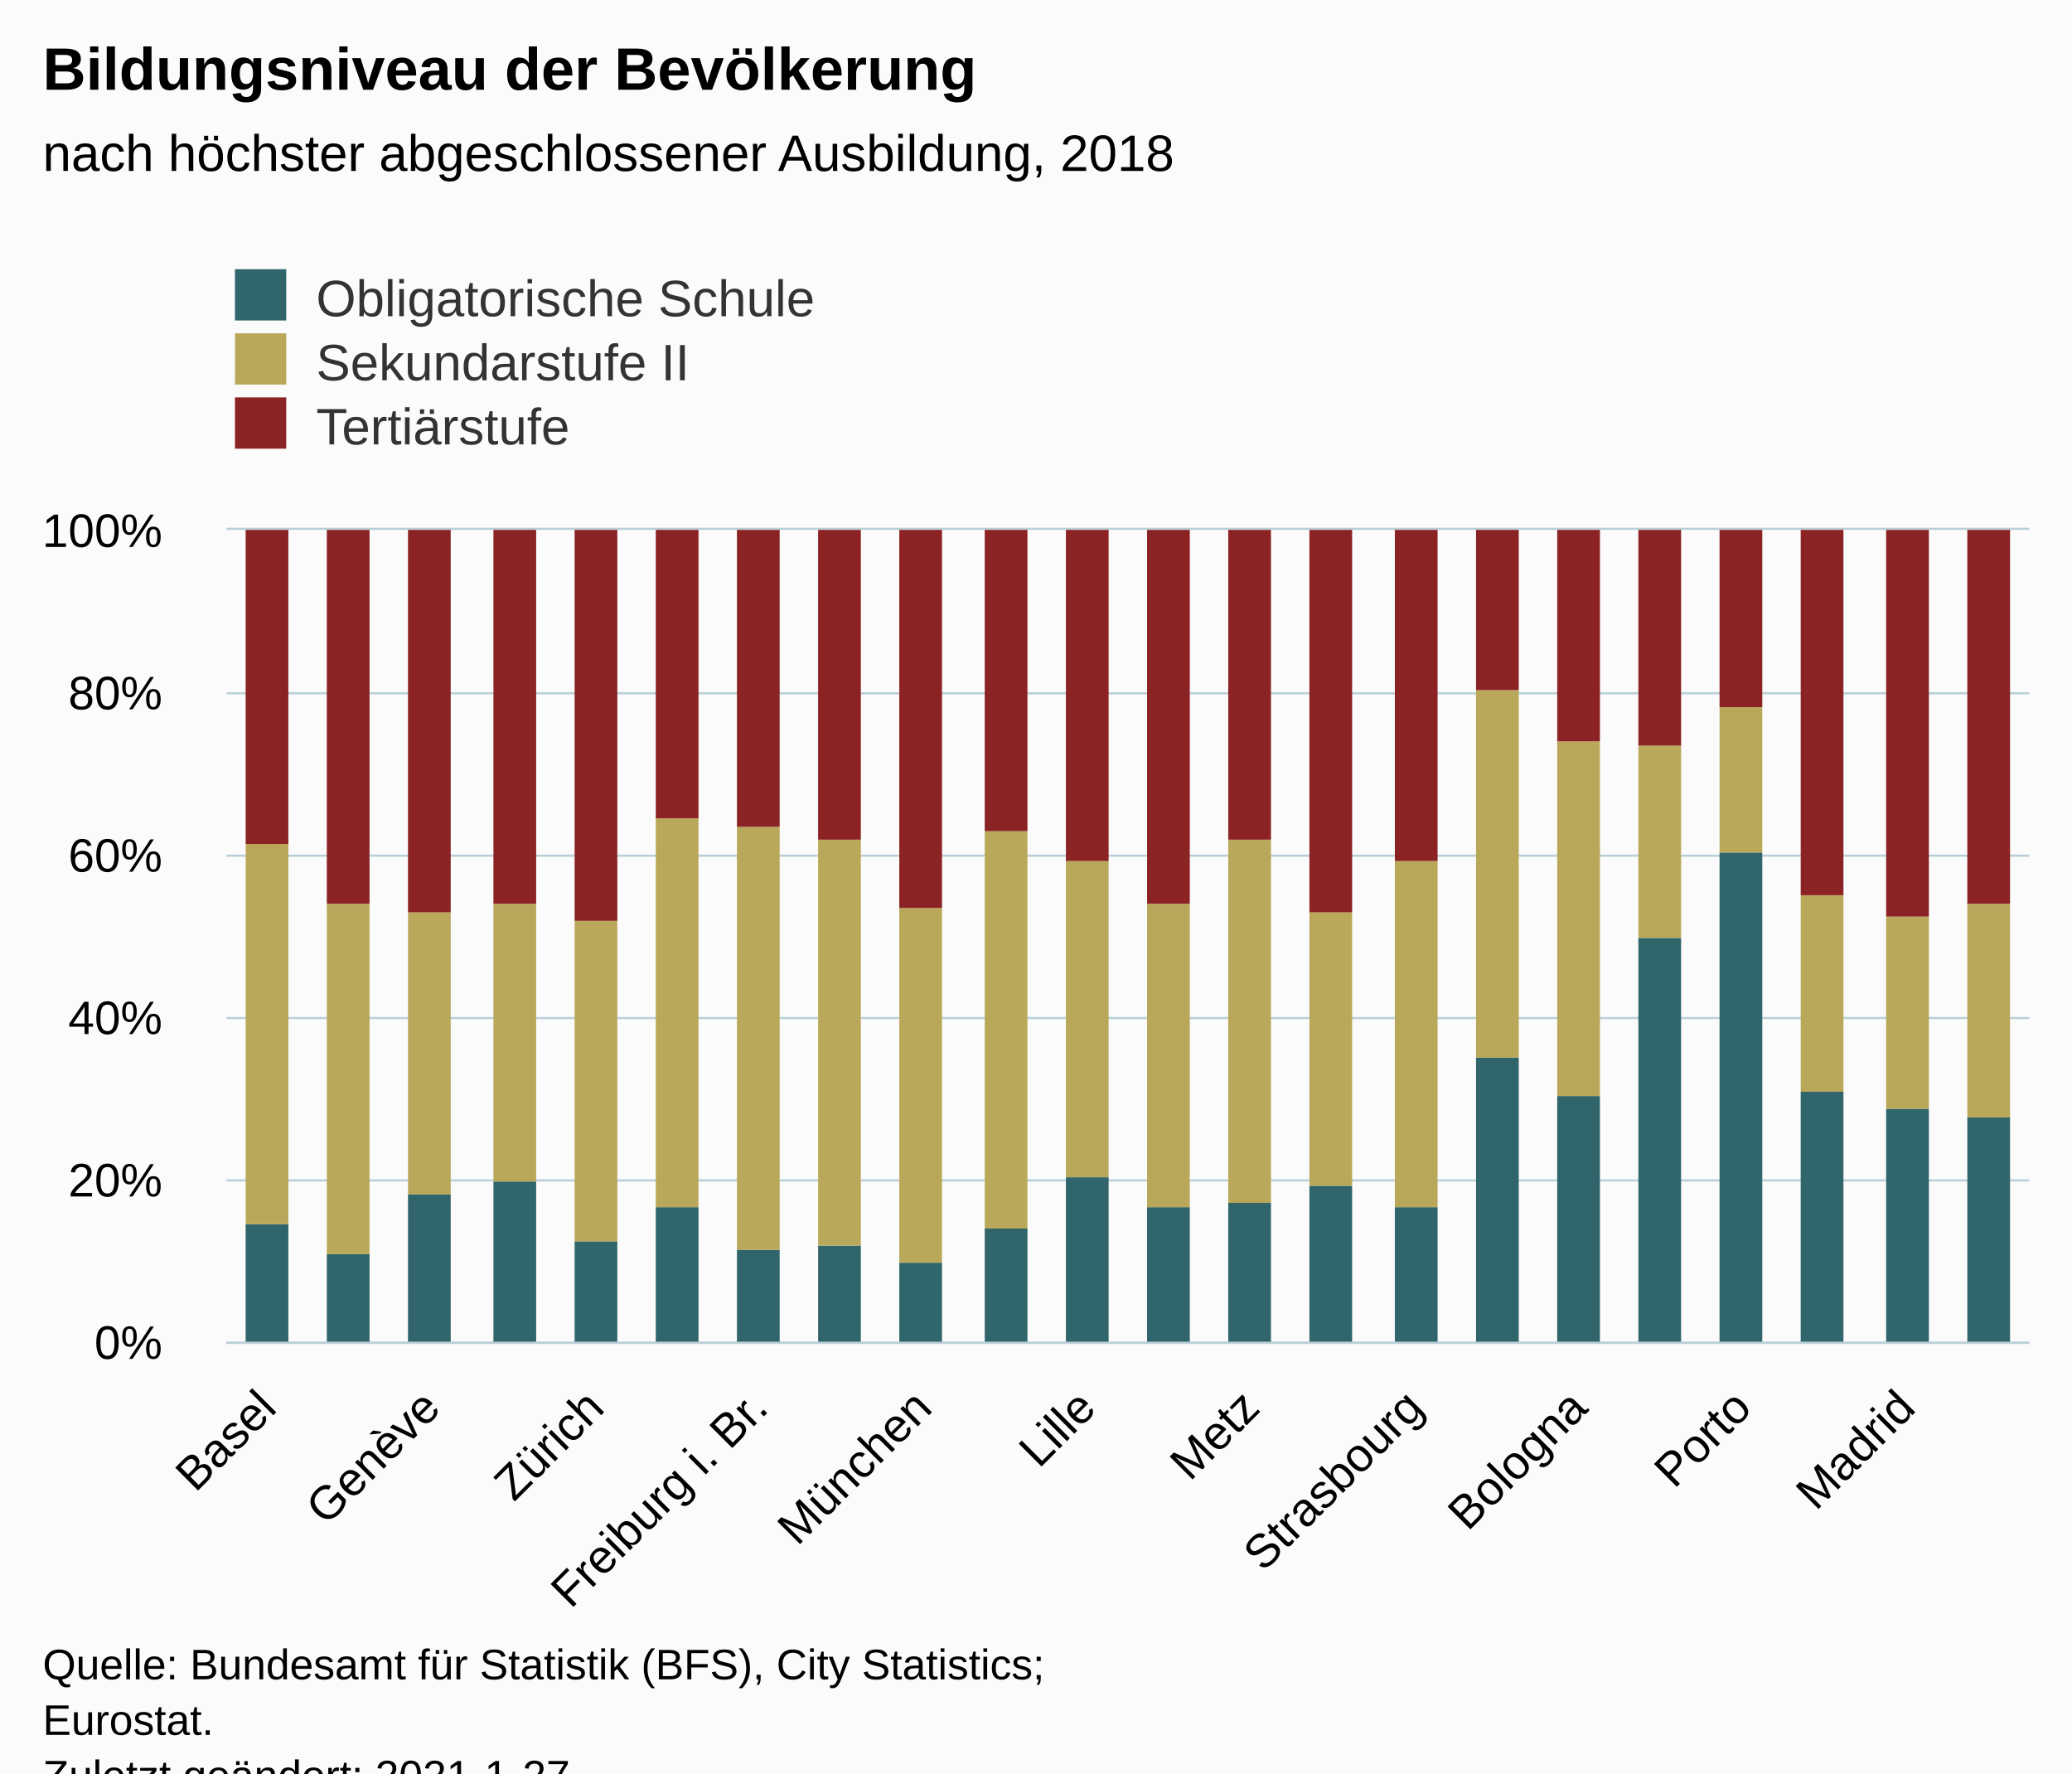
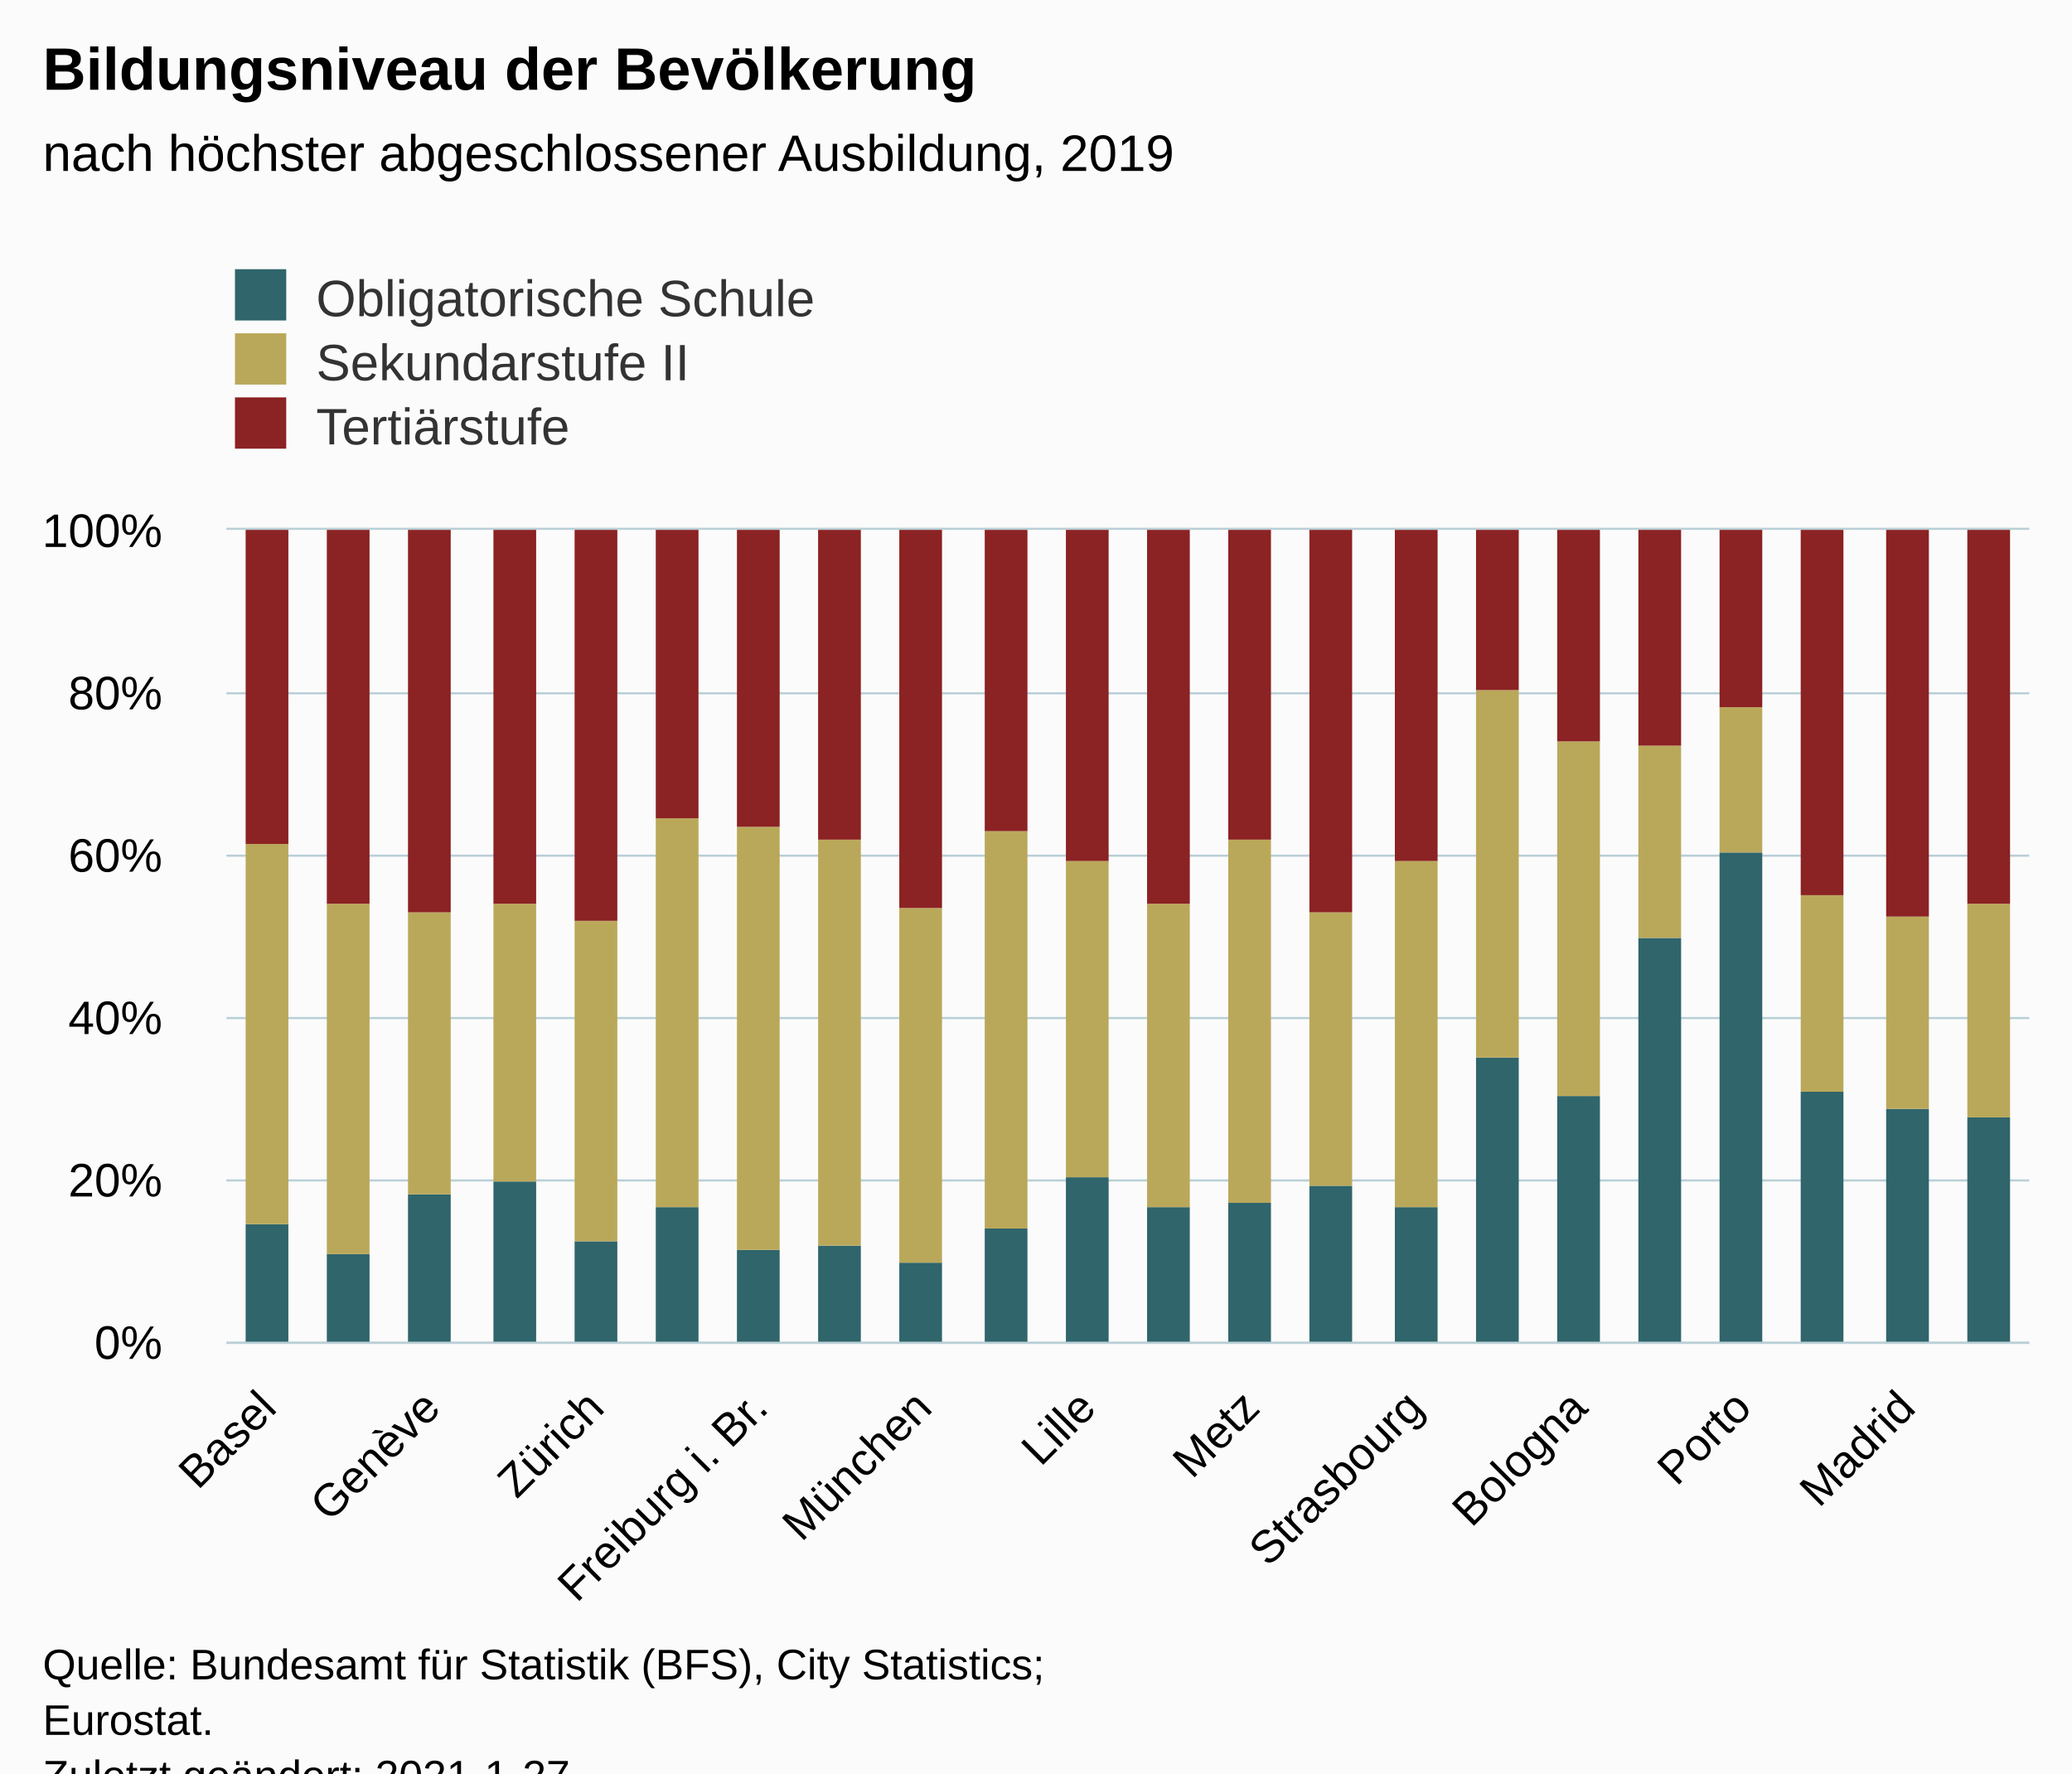
<svg xmlns="http://www.w3.org/2000/svg" version="1.1" class="highcharts-root" style="font-family:Arial;font-size:12px;" viewBox="0 0 485 415">
  <defs>
-     <clipPath id="highcharts-cgf17l8-73-">
+     <clipPath id="highcharts-9qo2qw2-73-">
      <rect x="0" y="0" width="422" height="190" fill="none" />
    </clipPath>
-     <clipPath id="highcharts-cgf17l8-96-">
+     <clipPath id="highcharts-9qo2qw2-96-">
      <rect x="0" y="0" width="422" height="190" fill="none" />
    </clipPath>
-     <clipPath id="highcharts-cgf17l8-141-">
+     <clipPath id="highcharts-9qo2qw2-141-">
      <rect x="53" y="124" width="422" height="190" fill="none" />
    </clipPath>
  </defs>
  <rect fill="#fbfbfb" class="highcharts-background" x="0" y="0" width="485" height="428" rx="0" ry="0" />
  <rect fill="none" class="highcharts-plot-background" x="53" y="124" width="422" height="190" />
  <g class="highcharts-pane-group" data-z-index="0" />
  <g class="highcharts-grid highcharts-xaxis-grid" data-z-index="1">
    <path fill="none" data-z-index="1" class="highcharts-grid-line" d="M 62.5 124 L 62.5 314" opacity="1" />
    <path fill="none" data-z-index="1" class="highcharts-grid-line" d="M 100.5 124 L 100.5 314" opacity="1" />
    <path fill="none" data-z-index="1" class="highcharts-grid-line" d="M 138.5 124 L 138.5 314" opacity="1" />
    <path fill="none" data-z-index="1" class="highcharts-grid-line" d="M 177.5 124 L 177.5 314" opacity="1" />
    <path fill="none" data-z-index="1" class="highcharts-grid-line" d="M 215.5 124 L 215.5 314" opacity="1" />
    <path fill="none" data-z-index="1" class="highcharts-grid-line" d="M 253.5 124 L 253.5 314" opacity="1" />
    <path fill="none" data-z-index="1" class="highcharts-grid-line" d="M 292.5 124 L 292.5 314" opacity="1" />
    <path fill="none" data-z-index="1" class="highcharts-grid-line" d="M 330.5 124 L 330.5 314" opacity="1" />
    <path fill="none" data-z-index="1" class="highcharts-grid-line" d="M 369.5 124 L 369.5 314" opacity="1" />
    <path fill="none" data-z-index="1" class="highcharts-grid-line" d="M 407.5 124 L 407.5 314" opacity="1" />
    <path fill="none" data-z-index="1" class="highcharts-grid-line" d="M 445.5 124 L 445.5 314" opacity="1" />
  </g>
  <g class="highcharts-grid highcharts-yaxis-grid" data-z-index="1">
    <path fill="none" stroke="#B9CFD7" stroke-width="0.5" data-z-index="1" class="highcharts-grid-line" d="M 53 314.25 L 475 314.25" opacity="1" />
    <path fill="none" stroke="#B9CFD7" stroke-width="0.5" data-z-index="1" class="highcharts-grid-line" d="M 53 276.25 L 475 276.25" opacity="1" />
    <path fill="none" stroke="#B9CFD7" stroke-width="0.5" data-z-index="1" class="highcharts-grid-line" d="M 53 238.25 L 475 238.25" opacity="1" />
    <path fill="none" stroke="#B9CFD7" stroke-width="0.5" data-z-index="1" class="highcharts-grid-line" d="M 53 200.25 L 475 200.25" opacity="1" />
    <path fill="none" stroke="#B9CFD7" stroke-width="0.5" data-z-index="1" class="highcharts-grid-line" d="M 53 162.25 L 475 162.25" opacity="1" />
    <path fill="none" stroke="#B9CFD7" stroke-width="0.5" data-z-index="1" class="highcharts-grid-line" d="M 53 123.75 L 475 123.75" opacity="1" />
  </g>
  <rect fill="none" class="highcharts-plot-border" data-z-index="1" x="53" y="124" width="422" height="190" />
  <g class="highcharts-axis highcharts-xaxis" data-z-index="2">
    <path fill="none" class="highcharts-axis-line" stroke="#B9CFD7" stroke-width="0.5" data-z-index="7" d="M 53 314.25 L 475 314.25" />
  </g>
  <g class="highcharts-axis highcharts-yaxis" data-z-index="2">
    <path fill="none" class="highcharts-axis-line" data-z-index="7" d="M 53 124 L 53 314" />
  </g>
  <g class="highcharts-series-group" data-z-index="3">
-     <g class="highcharts-series highcharts-series-0 highcharts-column-series" data-z-index="0.1" opacity="1" transform="translate(53,124) scale(1 1)" clip-path="url(#highcharts-cgf17l8-96-)">
+     <g class="highcharts-series highcharts-series-0 highcharts-column-series" data-z-index="0.1" opacity="1" transform="translate(53,124) scale(1 1)" clip-path="url(#highcharts-9qo2qw2-96-)">
      <rect x="4.5" y="162.5" width="10" height="28" fill="#2F656B" stroke="#ffffff" stroke-width="1e-7" opacity="1" class="highcharts-point" />
      <rect x="23.5" y="169.5" width="10" height="21" fill="#2F656B" stroke="#ffffff" stroke-width="1e-7" opacity="1" class="highcharts-point" />
      <rect x="42.5" y="155.5" width="10" height="35" fill="#2F656B" stroke="#ffffff" stroke-width="1e-7" opacity="1" class="highcharts-point" />
      <rect x="62.5" y="152.5" width="10" height="38" fill="#2F656B" stroke="#ffffff" stroke-width="1e-7" opacity="1" class="highcharts-point" />
      <rect x="81.5" y="166.5" width="10" height="24" fill="#2F656B" stroke="#ffffff" stroke-width="1e-7" opacity="1" class="highcharts-point" />
      <rect x="100.5" y="158.5" width="10" height="32" fill="#2F656B" stroke="#ffffff" stroke-width="1e-7" opacity="1" class="highcharts-point" />
      <rect x="119.5" y="168.5" width="10" height="22" fill="#2F656B" stroke="#ffffff" stroke-width="1e-7" opacity="1" class="highcharts-point" />
      <rect x="138.5" y="167.5" width="10" height="23" fill="#2F656B" stroke="#ffffff" stroke-width="1e-7" opacity="1" class="highcharts-point" />
      <rect x="157.5" y="171.5" width="10" height="19" fill="#2F656B" stroke="#ffffff" stroke-width="1e-7" opacity="1" class="highcharts-point" />
      <rect x="177.5" y="163.5" width="10" height="27" fill="#2F656B" stroke="#ffffff" stroke-width="1e-7" opacity="1" class="highcharts-point" />
      <rect x="196.5" y="151.5" width="10" height="39" fill="#2F656B" stroke="#ffffff" stroke-width="1e-7" opacity="1" class="highcharts-point" />
      <rect x="215.5" y="158.5" width="10" height="32" fill="#2F656B" stroke="#ffffff" stroke-width="1e-7" opacity="1" class="highcharts-point" />
      <rect x="234.5" y="157.5" width="10" height="33" fill="#2F656B" stroke="#ffffff" stroke-width="1e-7" opacity="1" class="highcharts-point" />
      <rect x="253.5" y="153.5" width="10" height="37" fill="#2F656B" stroke="#ffffff" stroke-width="1e-7" opacity="1" class="highcharts-point" />
      <rect x="273.5" y="158.5" width="10" height="32" fill="#2F656B" stroke="#ffffff" stroke-width="1e-7" opacity="1" class="highcharts-point" />
      <rect x="292.5" y="123.5" width="10" height="67" fill="#2F656B" stroke="#ffffff" stroke-width="1e-7" opacity="1" class="highcharts-point" />
      <rect x="311.5" y="132.5" width="10" height="58" fill="#2F656B" stroke="#ffffff" stroke-width="1e-7" opacity="1" class="highcharts-point" />
      <rect x="330.5" y="95.5" width="10" height="95" fill="#2F656B" stroke="#ffffff" stroke-width="1e-7" opacity="1" class="highcharts-point" />
      <rect x="349.5" y="75.5" width="10" height="115" fill="#2F656B" stroke="#ffffff" stroke-width="1e-7" opacity="1" class="highcharts-point" />
      <rect x="368.5" y="131.5" width="10" height="59" fill="#2F656B" stroke="#ffffff" stroke-width="1e-7" opacity="1" class="highcharts-point" />
      <rect x="388.5" y="135.5" width="10" height="55" fill="#2F656B" stroke="#ffffff" stroke-width="1e-7" opacity="1" class="highcharts-point" />
      <rect x="407.5" y="137.5" width="10" height="53" fill="#2F656B" stroke="#ffffff" stroke-width="1e-7" opacity="1" class="highcharts-point" />
    </g>
    <g class="highcharts-markers highcharts-series-0 highcharts-column-series" data-z-index="0.1" opacity="1" transform="translate(53,124) scale(1 1)" clip-path="none" />
-     <g class="highcharts-series highcharts-series-1 highcharts-column-series" data-z-index="0.1" opacity="1" transform="translate(53,124) scale(1 1)" clip-path="url(#highcharts-cgf17l8-96-)">
+     <g class="highcharts-series highcharts-series-1 highcharts-column-series" data-z-index="0.1" opacity="1" transform="translate(53,124) scale(1 1)" clip-path="url(#highcharts-9qo2qw2-96-)">
      <rect x="4.5" y="73.5" width="10" height="89" fill="#BAA85A" stroke="#ffffff" stroke-width="1e-7" opacity="1" class="highcharts-point" />
      <rect x="23.5" y="87.5" width="10" height="82" fill="#BAA85A" stroke="#ffffff" stroke-width="1e-7" opacity="1" class="highcharts-point" />
      <rect x="42.5" y="89.5" width="10" height="66" fill="#BAA85A" stroke="#ffffff" stroke-width="1e-7" opacity="1" class="highcharts-point" />
      <rect x="62.5" y="87.5" width="10" height="65" fill="#BAA85A" stroke="#ffffff" stroke-width="1e-7" opacity="1" class="highcharts-point" />
      <rect x="81.5" y="91.5" width="10" height="75" fill="#BAA85A" stroke="#ffffff" stroke-width="1e-7" opacity="1" class="highcharts-point" />
      <rect x="100.5" y="67.5" width="10" height="91" fill="#BAA85A" stroke="#ffffff" stroke-width="1e-7" opacity="1" class="highcharts-point" />
      <rect x="119.5" y="69.5" width="10" height="99" fill="#BAA85A" stroke="#ffffff" stroke-width="1e-7" opacity="1" class="highcharts-point" />
      <rect x="138.5" y="72.5" width="10" height="95" fill="#BAA85A" stroke="#ffffff" stroke-width="1e-7" opacity="1" class="highcharts-point" />
      <rect x="157.5" y="88.5" width="10" height="83" fill="#BAA85A" stroke="#ffffff" stroke-width="1e-7" opacity="1" class="highcharts-point" />
      <rect x="177.5" y="70.5" width="10" height="93" fill="#BAA85A" stroke="#ffffff" stroke-width="1e-7" opacity="1" class="highcharts-point" />
      <rect x="196.5" y="77.5" width="10" height="74" fill="#BAA85A" stroke="#ffffff" stroke-width="1e-7" opacity="1" class="highcharts-point" />
      <rect x="215.5" y="87.5" width="10" height="71" fill="#BAA85A" stroke="#ffffff" stroke-width="1e-7" opacity="1" class="highcharts-point" />
      <rect x="234.5" y="72.5" width="10" height="85" fill="#BAA85A" stroke="#ffffff" stroke-width="1e-7" opacity="1" class="highcharts-point" />
      <rect x="253.5" y="89.5" width="10" height="64" fill="#BAA85A" stroke="#ffffff" stroke-width="1e-7" opacity="1" class="highcharts-point" />
      <rect x="273.5" y="77.5" width="10" height="81" fill="#BAA85A" stroke="#ffffff" stroke-width="1e-7" opacity="1" class="highcharts-point" />
      <rect x="292.5" y="37.5" width="10" height="86" fill="#BAA85A" stroke="#ffffff" stroke-width="1e-7" opacity="1" class="highcharts-point" />
      <rect x="311.5" y="49.5" width="10" height="83" fill="#BAA85A" stroke="#ffffff" stroke-width="1e-7" opacity="1" class="highcharts-point" />
      <rect x="330.5" y="50.5" width="10" height="45" fill="#BAA85A" stroke="#ffffff" stroke-width="1e-7" opacity="1" class="highcharts-point" />
      <rect x="349.5" y="41.5" width="10" height="34" fill="#BAA85A" stroke="#ffffff" stroke-width="1e-7" opacity="1" class="highcharts-point" />
      <rect x="368.5" y="85.5" width="10" height="46" fill="#BAA85A" stroke="#ffffff" stroke-width="1e-7" opacity="1" class="highcharts-point" />
      <rect x="388.5" y="90.5" width="10" height="45" fill="#BAA85A" stroke="#ffffff" stroke-width="1e-7" opacity="1" class="highcharts-point" />
      <rect x="407.5" y="87.5" width="10" height="50" fill="#BAA85A" stroke="#ffffff" stroke-width="1e-7" opacity="1" class="highcharts-point" />
    </g>
    <g class="highcharts-markers highcharts-series-1 highcharts-column-series" data-z-index="0.1" opacity="1" transform="translate(53,124) scale(1 1)" clip-path="none" />
-     <g class="highcharts-series highcharts-series-2 highcharts-column-series" data-z-index="0.1" opacity="1" transform="translate(53,124) scale(1 1)" clip-path="url(#highcharts-cgf17l8-96-)">
+     <g class="highcharts-series highcharts-series-2 highcharts-column-series" data-z-index="0.1" opacity="1" transform="translate(53,124) scale(1 1)" clip-path="url(#highcharts-9qo2qw2-96-)">
      <rect x="4.5" y="-0.5" width="10" height="74" fill="#8B2223" stroke="#ffffff" stroke-width="1e-7" opacity="1" class="highcharts-point" />
      <rect x="23.5" y="-0.5" width="10" height="88" fill="#8B2223" stroke="#ffffff" stroke-width="1e-7" opacity="1" class="highcharts-point" />
      <rect x="42.5" y="-0.5" width="10" height="90" fill="#8B2223" stroke="#ffffff" stroke-width="1e-7" opacity="1" class="highcharts-point" />
      <rect x="62.5" y="-0.5" width="10" height="88" fill="#8B2223" stroke="#ffffff" stroke-width="1e-7" opacity="1" class="highcharts-point" />
      <rect x="81.5" y="-0.5" width="10" height="92" fill="#8B2223" stroke="#ffffff" stroke-width="1e-7" opacity="1" class="highcharts-point" />
      <rect x="100.5" y="-0.5" width="10" height="68" fill="#8B2223" stroke="#ffffff" stroke-width="1e-7" opacity="1" class="highcharts-point" />
      <rect x="119.5" y="-0.5" width="10" height="70" fill="#8B2223" stroke="#ffffff" stroke-width="1e-7" opacity="1" class="highcharts-point" />
      <rect x="138.5" y="-0.5" width="10" height="73" fill="#8B2223" stroke="#ffffff" stroke-width="1e-7" opacity="1" class="highcharts-point" />
      <rect x="157.5" y="-0.5" width="10" height="89" fill="#8B2223" stroke="#ffffff" stroke-width="1e-7" opacity="1" class="highcharts-point" />
      <rect x="177.5" y="-0.5" width="10" height="71" fill="#8B2223" stroke="#ffffff" stroke-width="1e-7" opacity="1" class="highcharts-point" />
      <rect x="196.5" y="-0.5" width="10" height="78" fill="#8B2223" stroke="#ffffff" stroke-width="1e-7" opacity="1" class="highcharts-point" />
      <rect x="215.5" y="-0.5" width="10" height="88" fill="#8B2223" stroke="#ffffff" stroke-width="1e-7" opacity="1" class="highcharts-point" />
      <rect x="234.5" y="-0.5" width="10" height="73" fill="#8B2223" stroke="#ffffff" stroke-width="1e-7" opacity="1" class="highcharts-point" />
      <rect x="253.5" y="-0.5" width="10" height="90" fill="#8B2223" stroke="#ffffff" stroke-width="1e-7" opacity="1" class="highcharts-point" />
      <rect x="273.5" y="-0.5" width="10" height="78" fill="#8B2223" stroke="#ffffff" stroke-width="1e-7" opacity="1" class="highcharts-point" />
      <rect x="292.5" y="-0.5" width="10" height="38" fill="#8B2223" stroke="#ffffff" stroke-width="1e-7" opacity="1" class="highcharts-point" />
      <rect x="311.5" y="-0.5" width="10" height="50" fill="#8B2223" stroke="#ffffff" stroke-width="1e-7" opacity="1" class="highcharts-point" />
      <rect x="330.5" y="-0.5" width="10" height="51" fill="#8B2223" stroke="#ffffff" stroke-width="1e-7" opacity="1" class="highcharts-point" />
      <rect x="349.5" y="-0.5" width="10" height="42" fill="#8B2223" stroke="#ffffff" stroke-width="1e-7" opacity="1" class="highcharts-point" />
      <rect x="368.5" y="-0.5" width="10" height="86" fill="#8B2223" stroke="#ffffff" stroke-width="1e-7" opacity="1" class="highcharts-point" />
      <rect x="388.5" y="-0.5" width="10" height="91" fill="#8B2223" stroke="#ffffff" stroke-width="1e-7" opacity="1" class="highcharts-point" />
      <rect x="407.5" y="-0.5" width="10" height="88" fill="#8B2223" stroke="#ffffff" stroke-width="1e-7" opacity="1" class="highcharts-point" />
    </g>
    <g class="highcharts-markers highcharts-series-2 highcharts-column-series" data-z-index="0.1" opacity="1" transform="translate(53,124) scale(1 1)" clip-path="none" />
  </g>
  <text x="10" text-anchor="start" class="highcharts-title" data-z-index="4" style="color:#000000;font-size:14px;font-weight:bold;fill:#000000;" y="21">
    <tspan>Bildungsniveau der Bevölkerung</tspan>
  </text>
  <text x="10" text-anchor="start" class="highcharts-subtitle" data-z-index="4" style="color:#000000;font-size:12px;font-weight:normal;fill:#000000;" y="40">
-     <tspan>nach höchster abgeschlossener Ausbildung, 2018</tspan>
+     <tspan>nach höchster abgeschlossener Ausbildung, 2019</tspan>
  </text>
  <text x="10" text-anchor="start" class="highcharts-caption" data-z-index="4" style="color:#666666;fill:#666666;" y="390" />
  <g class="highcharts-legend" data-z-index="7" transform="translate(45,56)">
    <rect fill="none" class="highcharts-legend-box" rx="0" ry="0" x="0" y="0" width="296" height="56" visibility="visible" />
    <g data-z-index="1">
      <g>
        <g class="highcharts-legend-item highcharts-column-series highcharts-color-undefined highcharts-series-0" data-z-index="1" transform="translate(8,3)">
          <text x="21" style="color:#333333;cursor:pointer;font-size:12px;font-weight:normal;fill:#333333;" text-anchor="start" data-z-index="2" y="15">
            <tspan>Obligatorische Schule</tspan>
          </text>
          <rect x="2" y="4" width="12" height="12" fill="#2F656B" class="highcharts-point" data-z-index="3" />
        </g>
        <g class="highcharts-legend-item highcharts-column-series highcharts-color-undefined highcharts-series-1" data-z-index="1" transform="translate(8,18)">
          <text x="21" y="15" style="color:#333333;cursor:pointer;font-size:12px;font-weight:normal;fill:#333333;" text-anchor="start" data-z-index="2">
            <tspan>Sekundarstufe II</tspan>
          </text>
          <rect x="2" y="4" width="12" height="12" fill="#BAA85A" class="highcharts-point" data-z-index="3" />
        </g>
        <g class="highcharts-legend-item highcharts-column-series highcharts-color-undefined highcharts-series-2" data-z-index="1" transform="translate(8,33)">
          <text x="21" y="15" style="color:#333333;cursor:pointer;font-size:12px;font-weight:normal;fill:#333333;" text-anchor="start" data-z-index="2">
            <tspan>Tertiärstufe</tspan>
          </text>
          <rect x="2" y="4" width="12" height="12" fill="#8B2223" class="highcharts-point" data-z-index="3" />
        </g>
      </g>
    </g>
  </g>
  <g class="highcharts-axis-labels highcharts-xaxis-labels" data-z-index="7">
-     <text x="65.184" style="color:#000000;cursor:default;font-size:11px;fill:#000000;" text-anchor="end" transform="translate(0,0) rotate(-45 65.18363 330)" y="330" opacity="1">Basel</text>
-     <text x="103.547" style="color:#000000;cursor:default;font-size:11px;fill:#000000;" text-anchor="end" transform="translate(0,0) rotate(-45 103.5473 330)" y="330" opacity="1">Genève</text>
-     <text x="141.911" style="color:#000000;cursor:default;font-size:11px;fill:#000000;" text-anchor="end" transform="translate(0,0) rotate(-45 141.9109 330)" y="330" opacity="1">Zürich</text>
-     <text x="180.275" style="color:#000000;cursor:default;font-size:11px;fill:#000000;" text-anchor="end" transform="translate(0,0) rotate(-45 180.2745 330)" y="330" opacity="1">
+     <text x="65.184" style="color:#000000;cursor:default;font-size:8pt;fill:#000000;" text-anchor="end" transform="translate(0,0) rotate(-45 65.18363 330)" y="330" opacity="1">Basel</text>
+     <text x="103.547" style="color:#000000;cursor:default;font-size:8pt;fill:#000000;" text-anchor="end" transform="translate(0,0) rotate(-45 103.5473 330)" y="330" opacity="1">Genève</text>
+     <text x="141.911" style="color:#000000;cursor:default;font-size:8pt;fill:#000000;" text-anchor="end" transform="translate(0,0) rotate(-45 141.9109 330)" y="330" opacity="1">Zürich</text>
+     <text x="180.275" style="color:#000000;cursor:default;font-size:8pt;fill:#000000;" text-anchor="end" transform="translate(0,0) rotate(-45 180.2745 330)" y="330" opacity="1">
      <tspan>Freiburg i. Br.</tspan>
    </text>
-     <text x="218.638" style="color:#000000;cursor:default;font-size:11px;fill:#000000;" text-anchor="end" transform="translate(0,0) rotate(-45 218.6382 330)" y="330" opacity="1">München</text>
-     <text x="257.002" style="color:#000000;cursor:default;font-size:11px;fill:#000000;" text-anchor="end" transform="translate(0,0) rotate(-45 257.0018 330)" y="330" opacity="1">Lille</text>
-     <text x="295.365" style="color:#000000;cursor:default;font-size:11px;fill:#000000;" text-anchor="end" transform="translate(0,0) rotate(-45 295.3655 330)" y="330" opacity="1">Metz</text>
-     <text x="333.729" style="color:#000000;cursor:default;font-size:11px;fill:#000000;" text-anchor="end" transform="translate(0,0) rotate(-45 333.7291 330)" y="330" opacity="1">Strasbourg</text>
-     <text x="372.093" style="color:#000000;cursor:default;font-size:11px;fill:#000000;" text-anchor="end" transform="translate(0,0) rotate(-45 372.0927 330)" y="330" opacity="1">Bologna</text>
-     <text x="410.456" style="color:#000000;cursor:default;font-size:11px;fill:#000000;" text-anchor="end" transform="translate(0,0) rotate(-45 410.4564 330)" y="330" opacity="1">Porto</text>
-     <text x="448.82" style="color:#000000;cursor:default;font-size:11px;fill:#000000;" text-anchor="end" transform="translate(0,0) rotate(-45 448.82 330)" y="330" opacity="1">Madrid</text>
+     <text x="218.638" style="color:#000000;cursor:default;font-size:8pt;fill:#000000;" text-anchor="end" transform="translate(0,0) rotate(-45 218.6382 330)" y="330" opacity="1">München</text>
+     <text x="257.002" style="color:#000000;cursor:default;font-size:8pt;fill:#000000;" text-anchor="end" transform="translate(0,0) rotate(-45 257.0018 330)" y="330" opacity="1">Lille</text>
+     <text x="295.365" style="color:#000000;cursor:default;font-size:8pt;fill:#000000;" text-anchor="end" transform="translate(0,0) rotate(-45 295.3655 330)" y="330" opacity="1">Metz</text>
+     <text x="333.729" style="color:#000000;cursor:default;font-size:8pt;fill:#000000;" text-anchor="end" transform="translate(0,0) rotate(-45 333.7291 330)" y="330" opacity="1">Strasbourg</text>
+     <text x="372.093" style="color:#000000;cursor:default;font-size:8pt;fill:#000000;" text-anchor="end" transform="translate(0,0) rotate(-45 372.0927 330)" y="330" opacity="1">Bologna</text>
+     <text x="410.456" style="color:#000000;cursor:default;font-size:8pt;fill:#000000;" text-anchor="end" transform="translate(0,0) rotate(-45 410.4564 330)" y="330" opacity="1">Porto</text>
+     <text x="448.82" style="color:#000000;cursor:default;font-size:8pt;fill:#000000;" text-anchor="end" transform="translate(0,0) rotate(-45 448.82 330)" y="330" opacity="1">Madrid</text>
  </g>
  <g class="highcharts-axis-labels highcharts-yaxis-labels" data-z-index="7">
    <text x="38" style="color:#000000;cursor:default;font-size:11px;fill:#000000;" text-anchor="end" transform="translate(0,0)" y="318" opacity="1">0%</text>
    <text x="38" style="color:#000000;cursor:default;font-size:11px;fill:#000000;" text-anchor="end" transform="translate(0,0)" y="280" opacity="1">20%</text>
    <text x="38" style="color:#000000;cursor:default;font-size:11px;fill:#000000;" text-anchor="end" transform="translate(0,0)" y="242" opacity="1">40%</text>
    <text x="38" style="color:#000000;cursor:default;font-size:11px;fill:#000000;" text-anchor="end" transform="translate(0,0)" y="204" opacity="1">60%</text>
    <text x="38" style="color:#000000;cursor:default;font-size:11px;fill:#000000;" text-anchor="end" transform="translate(0,0)" y="166" opacity="1">80%</text>
    <text x="38" style="color:#000000;cursor:default;font-size:11px;fill:#000000;" text-anchor="end" transform="translate(0,0)" y="128" opacity="1">100%</text>
  </g>
  <text x="10" class="highcharts-credits" text-anchor="start" data-z-index="8" style="cursor:default;color:#000000;font-size:10px;fill:#000000;" y="393">
    <tspan>Quelle: Bundesamt für Statistik (BFS), City Statistics;</tspan>
    <tspan x="10" dy="13">Eurostat.</tspan>
    <tspan x="10" dy="13">Zuletzt geändert: 2021-1-27</tspan>
  </text>
-   <g class="highcharts-control-points" data-z-index="99" clip-path="url(#highcharts-cgf17l8-141-)" />
+   <g class="highcharts-control-points" data-z-index="99" clip-path="url(#highcharts-9qo2qw2-141-)" />
</svg>
